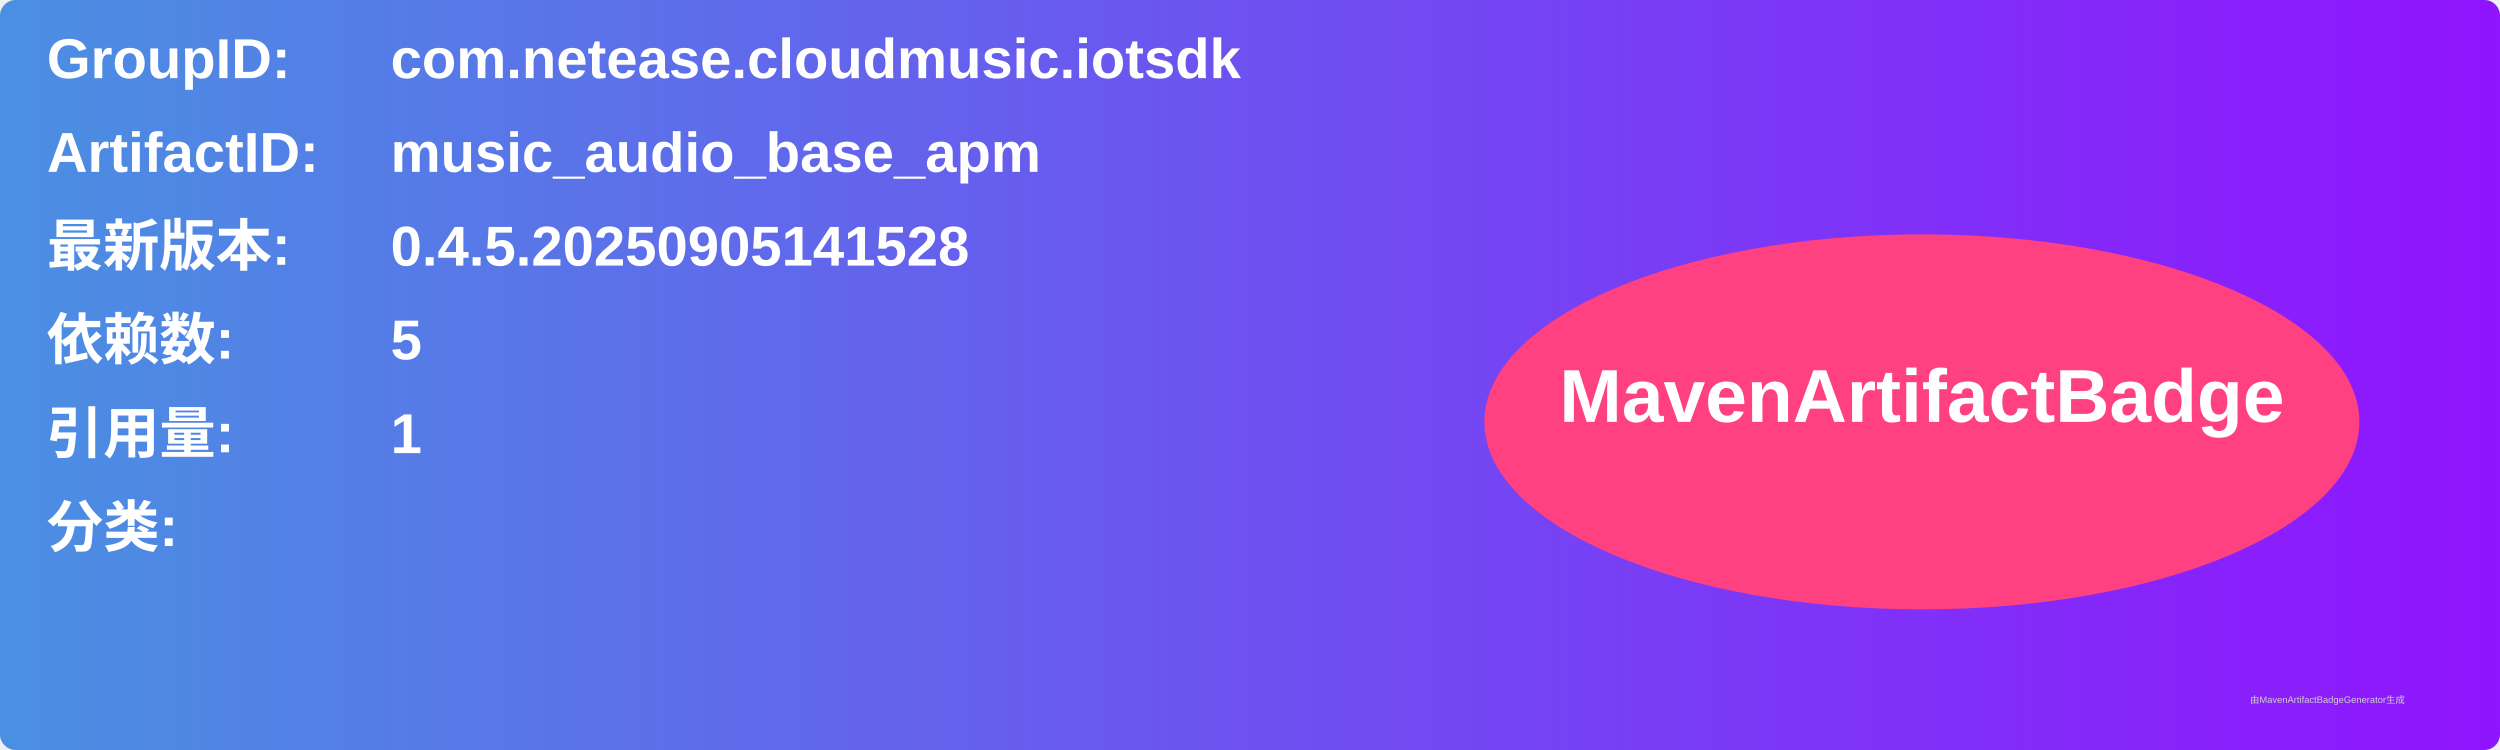
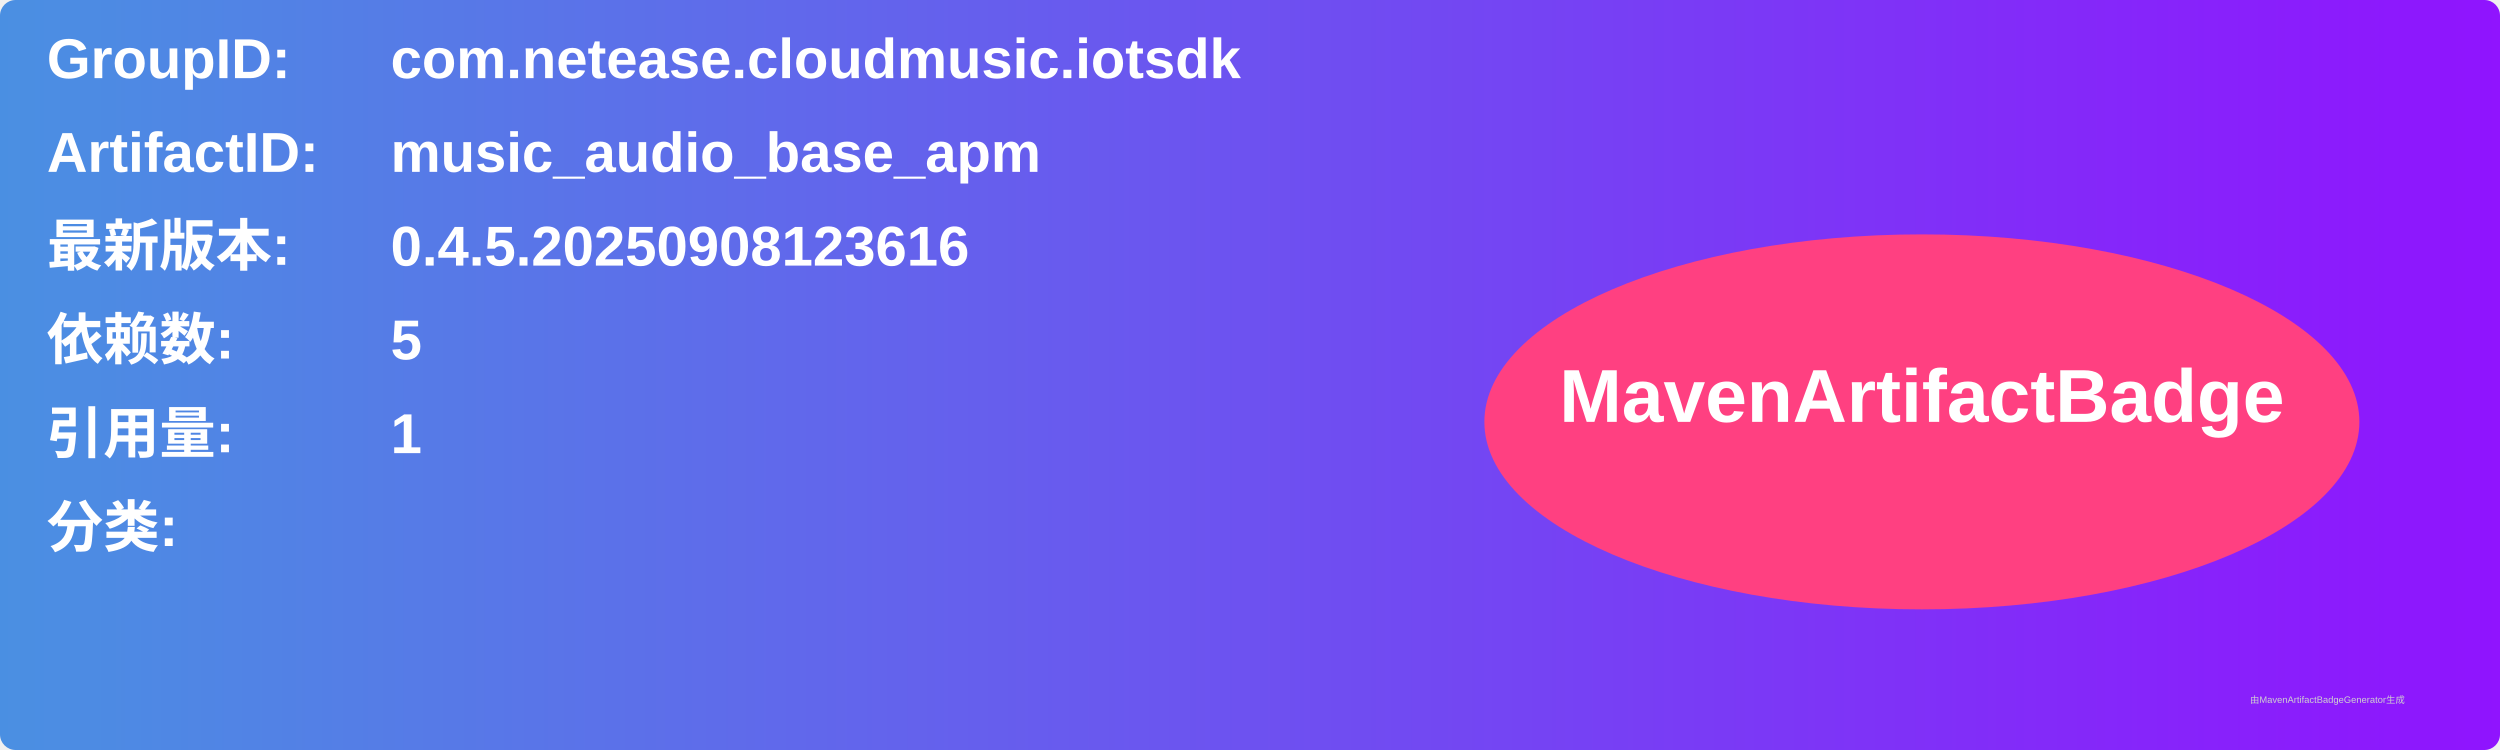
<svg xmlns="http://www.w3.org/2000/svg" width="800" height="240" viewBox="0 0 800 240">
  <linearGradient id="grad" x1="0%" y1="0%" x2="100%" y2="0%">
    <stop offset="0%" stop-color="#4a90e2" />
    <stop offset="100%" stop-color="#9013fe" />
  </linearGradient>
  <rect width="100%" height="100%" rx="5" ry="5" fill="url(#grad)" />
  <g transform="translate(15, 15)">
    <text x="0" y="10" font-family="Arial" font-size="18" fill="white" font-weight="bold" width="260">GroupID:</text>
    <text x="110" y="10" font-family="Arial" font-size="18" fill="white" font-weight="bold" width="460">com.netease.cloudmusic.iotsdk</text>
    <text x="0" y="40" font-family="Arial" font-size="18" fill="white" font-weight="bold" width="260">ArtifactID:</text>
    <text x="110" y="40" font-family="Arial" font-size="18" fill="white" font-weight="bold" width="460">music_audio_base_apm</text>
    <text x="0" y="70" font-family="Arial" font-size="18" fill="white" font-weight="bold">最新版本:</text>
    <text x="110" y="70" font-family="Arial" font-size="18" fill="white" font-weight="bold">
-       <tspan font-weight="bold">0.4.5.20250905141528</tspan>
+       <tspan font-weight="bold">0.4.5.20250908123616</tspan>
    </text>
    <text x="0" y="100" font-family="Arial" font-size="18" fill="white" font-weight="bold">依赖数: </text>
    <text x="110" y="100" font-family="Arial" font-size="18" fill="white">
      <tspan font-weight="bold">5</tspan>
    </text>
    <text x="0" y="130" font-family="Arial" font-size="18" fill="white" font-weight="bold">引用量: </text>
    <text x="110" y="130" font-family="Arial" font-size="18" fill="white">
      <tspan font-weight="bold">1</tspan>
    </text>
    <text x="0" y="160" font-family="Arial" font-size="18" fill="white" font-weight="bold">分类:</text>
    <text x="10" y="190" font-family="Arial" font-size="10" fill="white">
      <tspan font-weight="bold" />
    </text>
    <ellipse cx="600" cy="120" rx="140" ry="60" fill="#ff4081" />
    <text x="600" y="120" text-anchor="middle" font-family="Arial" font-size="24" fill="white" font-weight="bold">MavenArtifactBadge</text>
  </g>
  <text x="720" y="225" font-family="Arial" font-size="3" fill="#d0d0d0">由MavenArtifactBadgeGenerator生成</text>
</svg>
